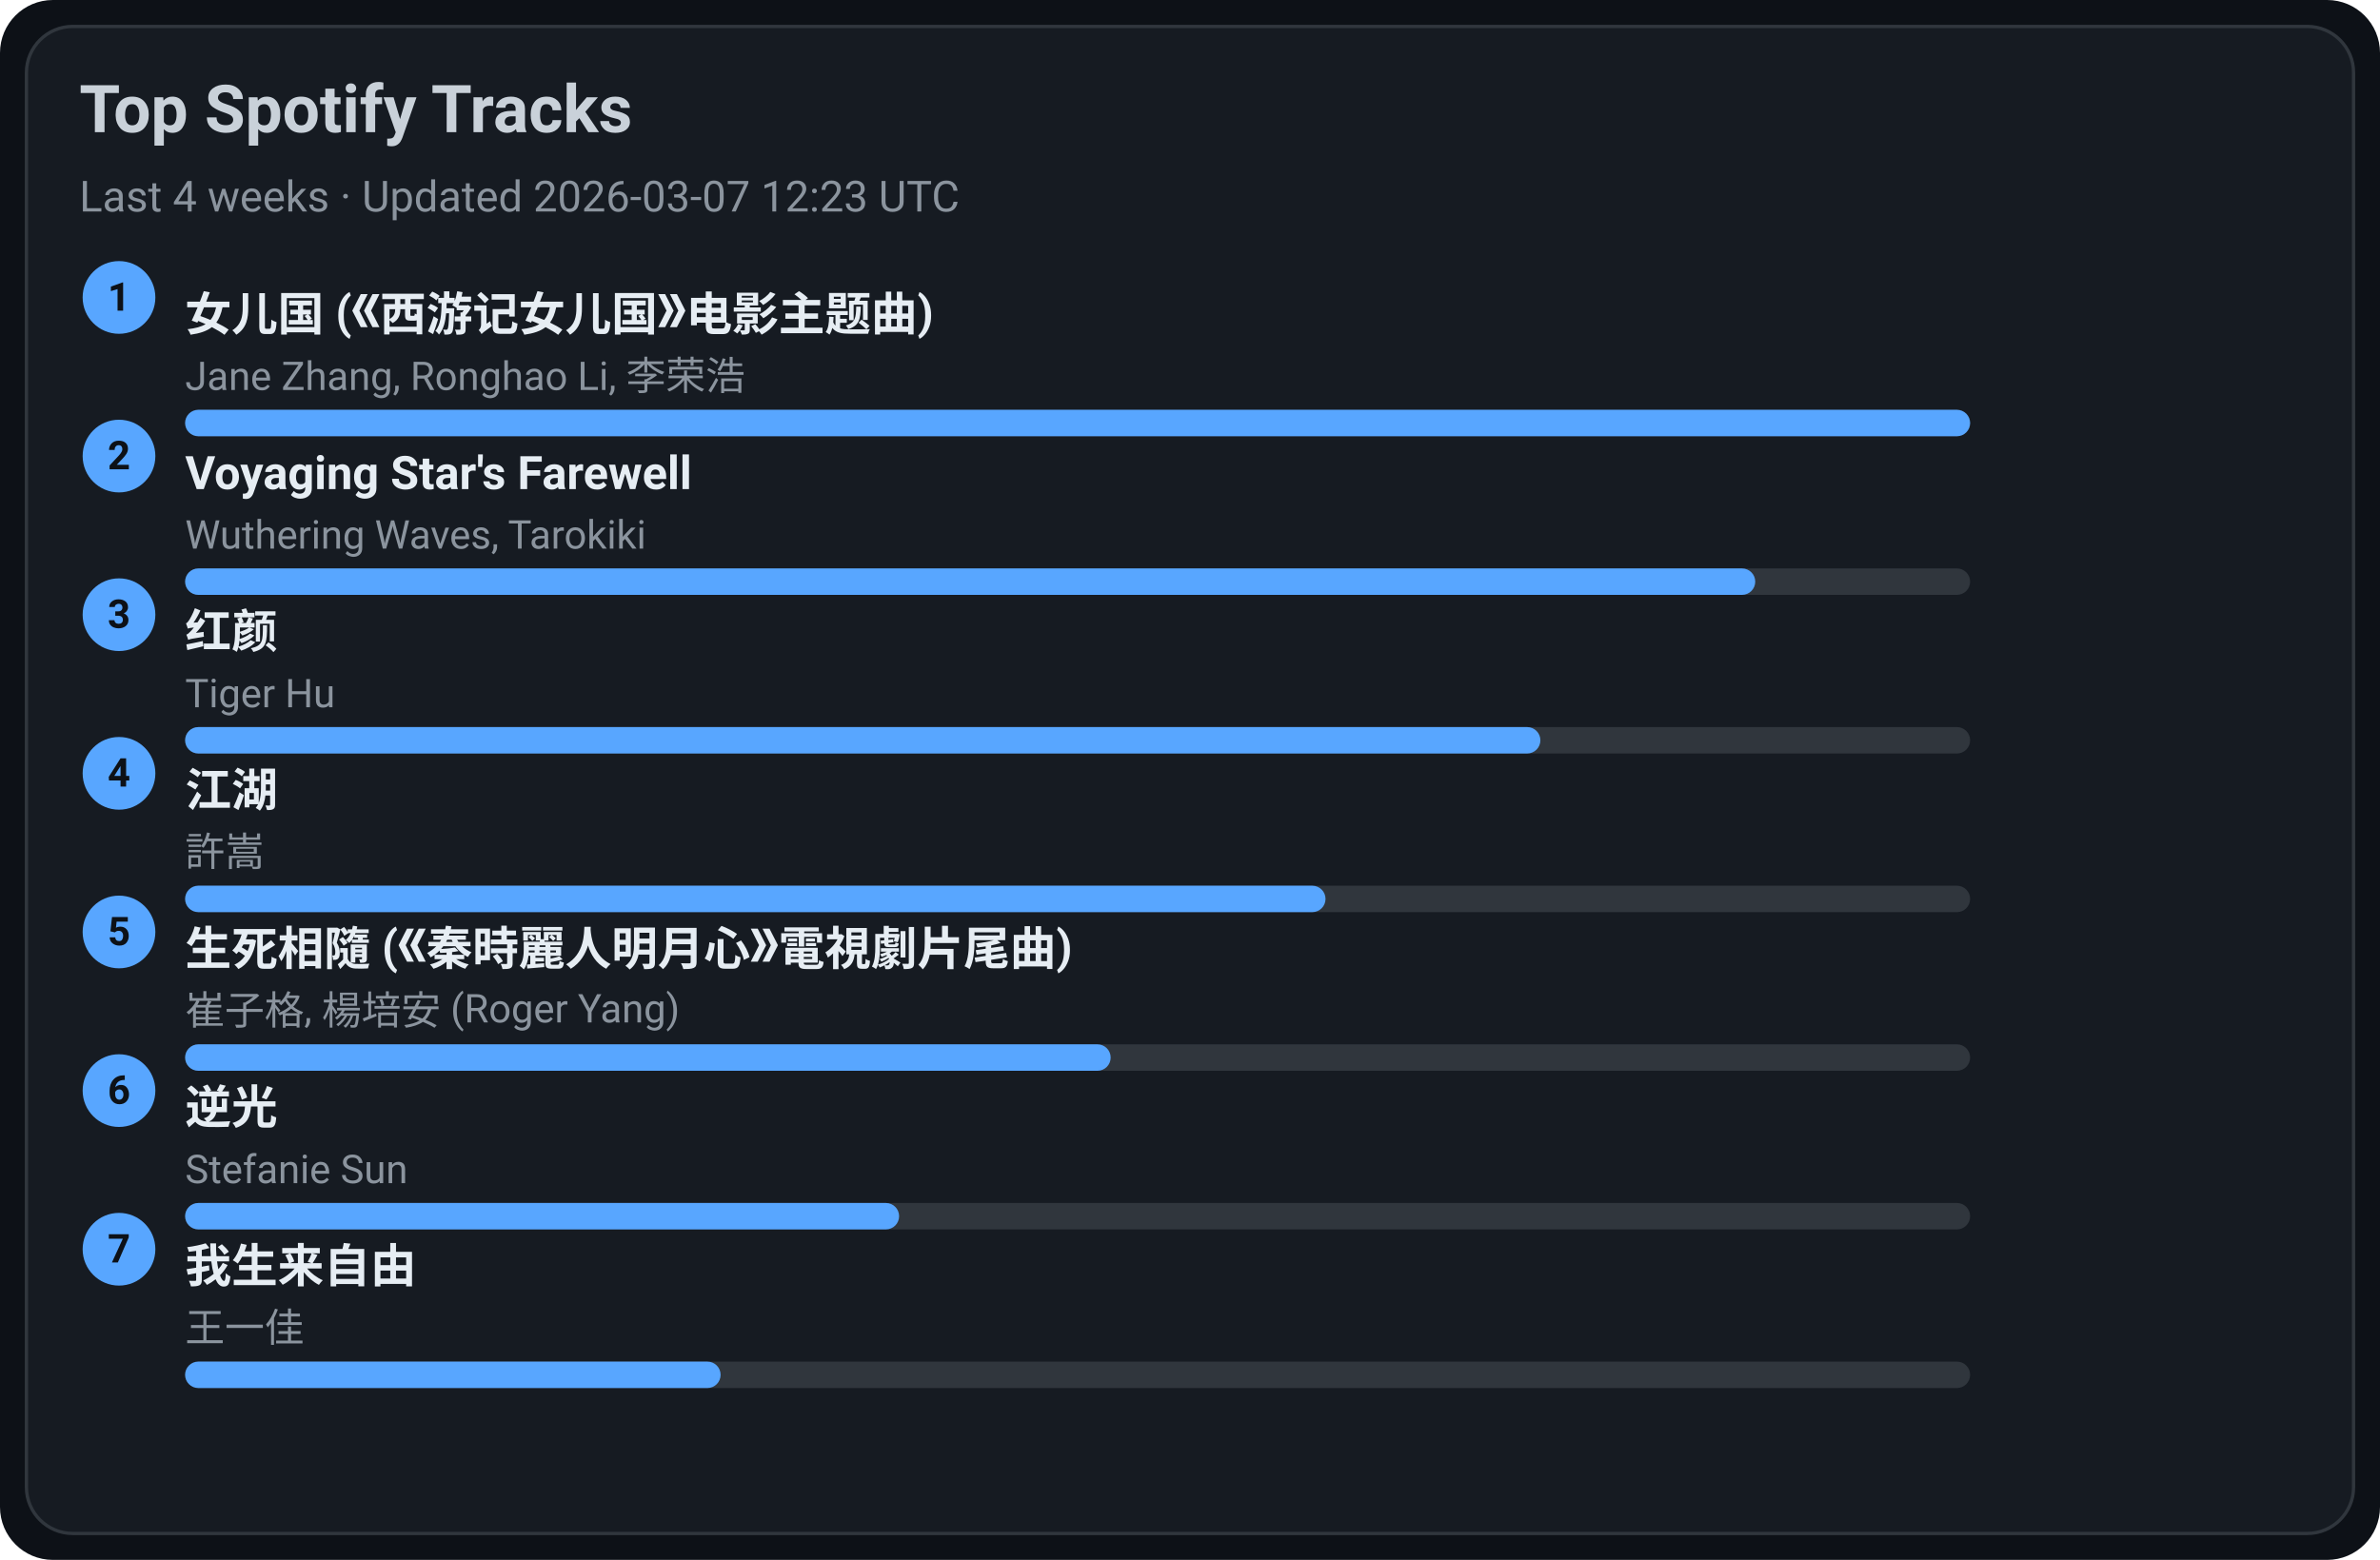
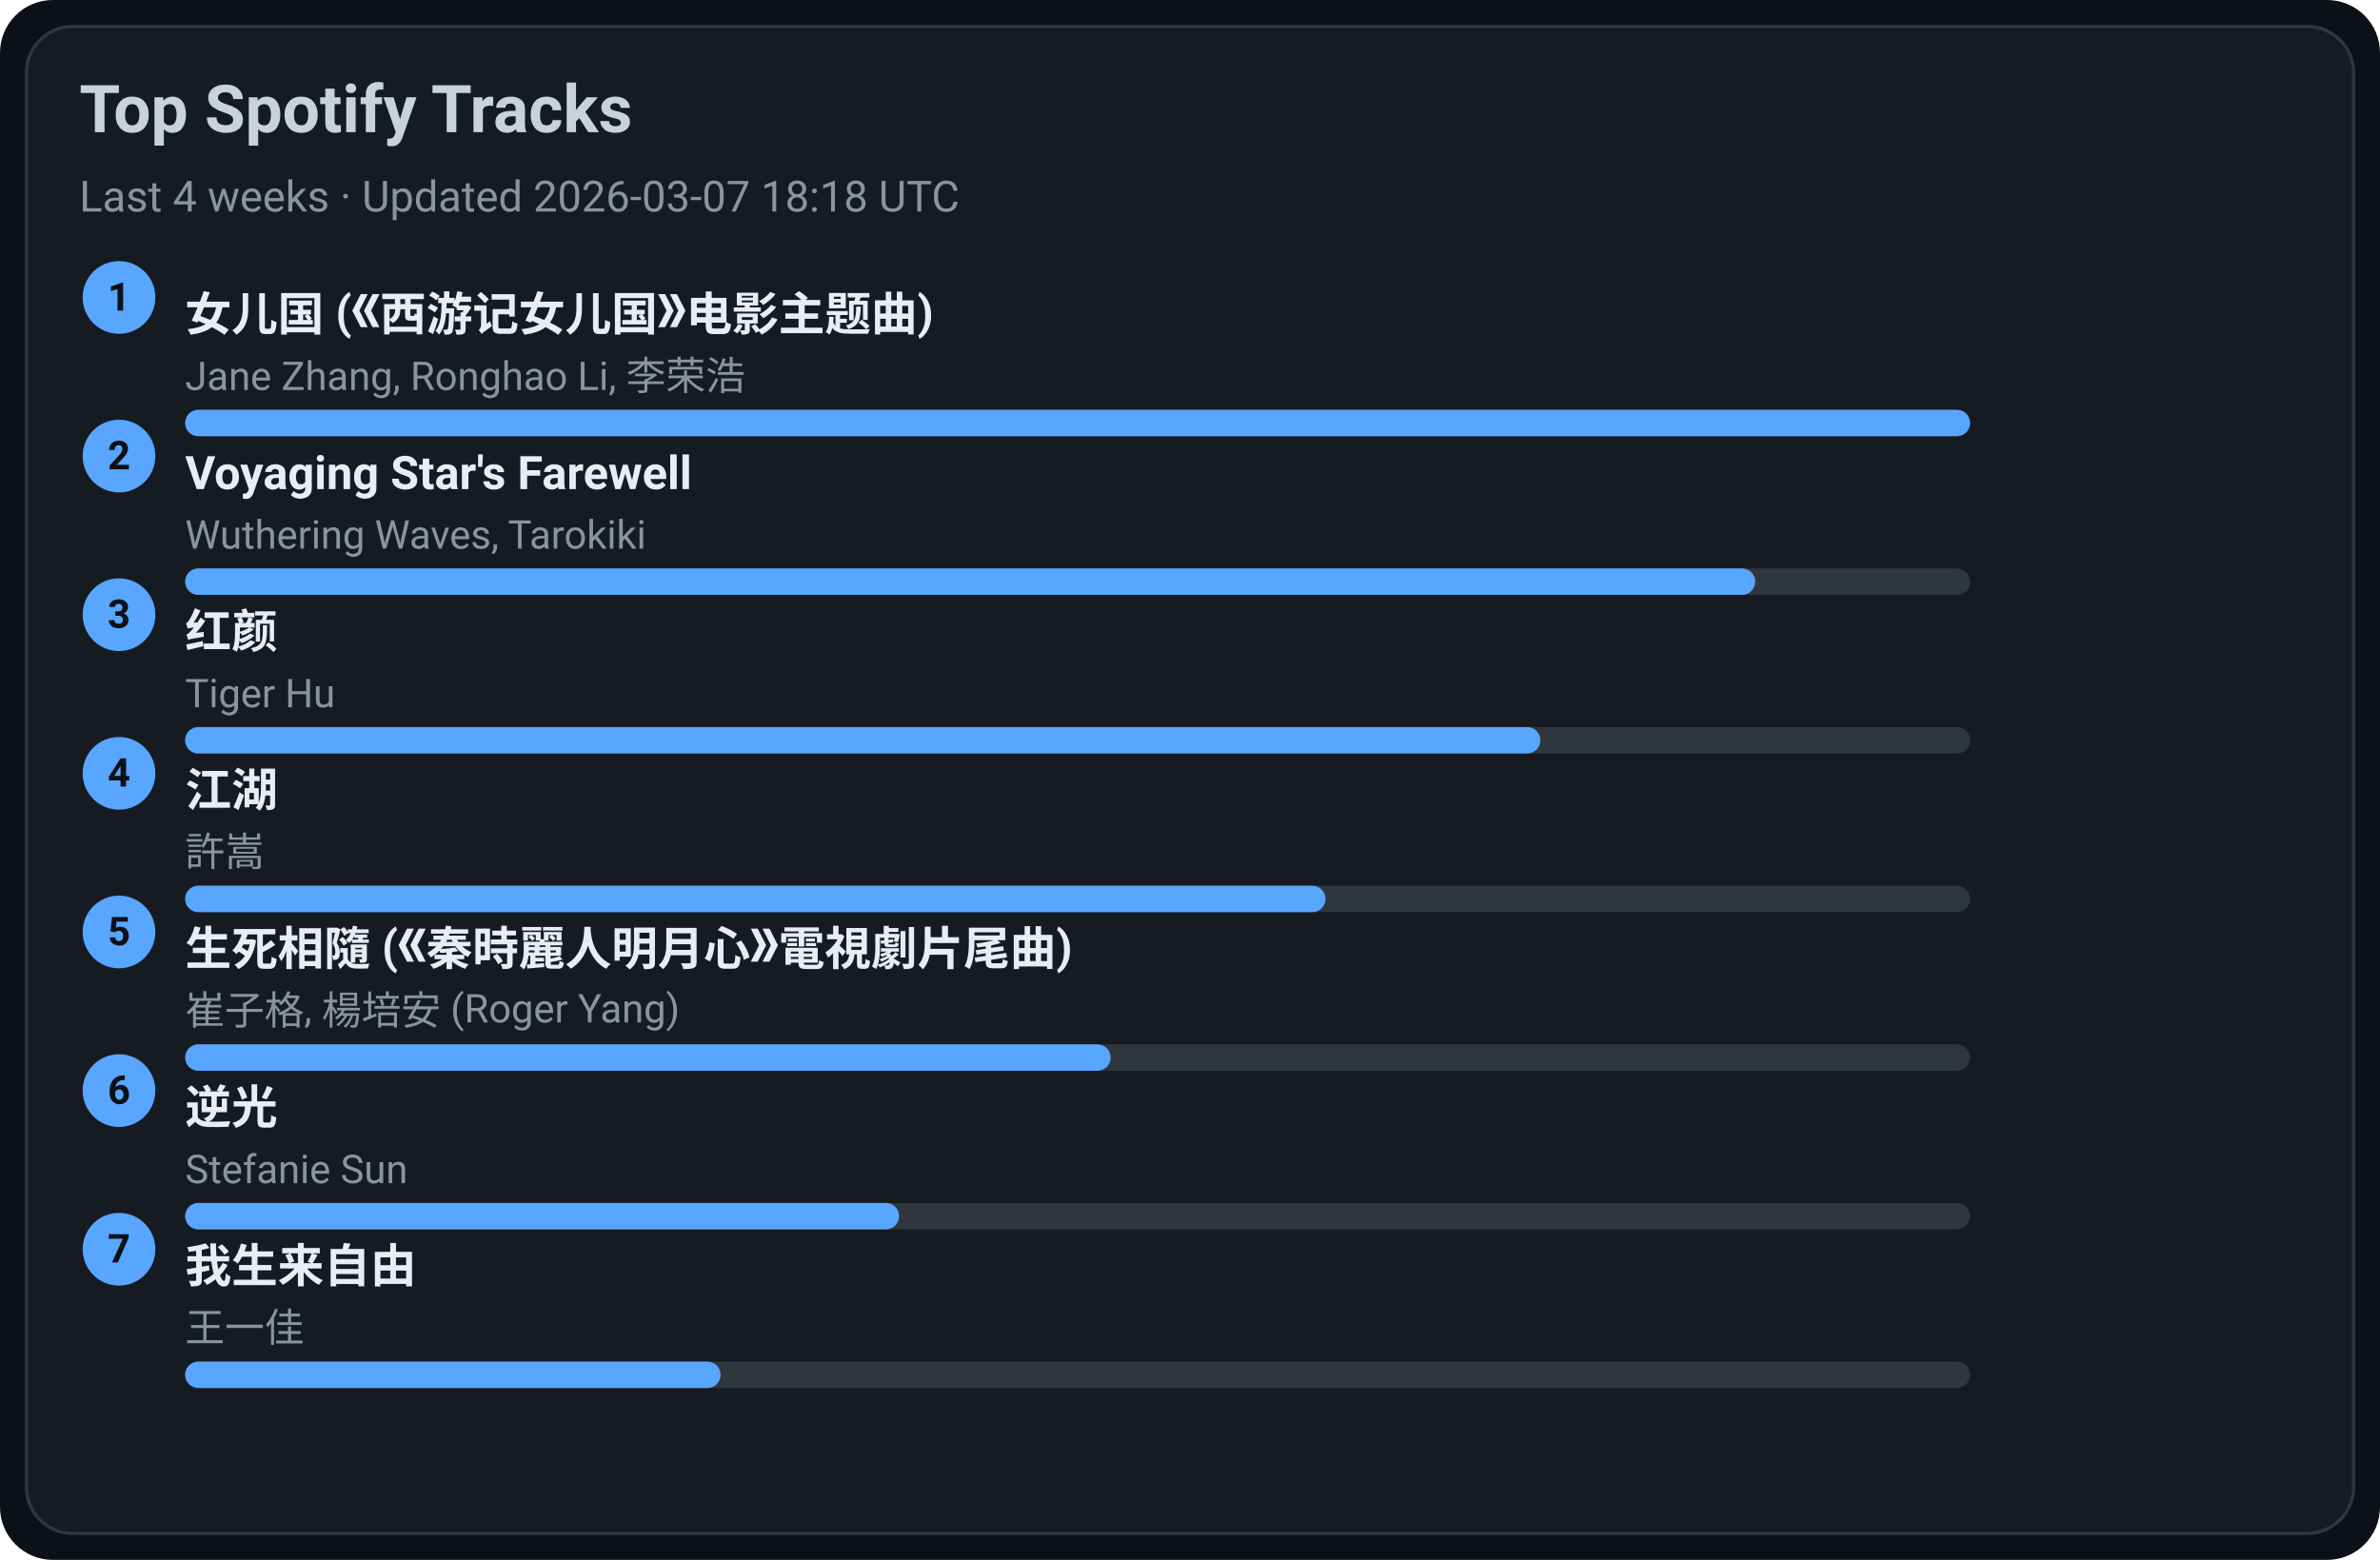
<svg xmlns="http://www.w3.org/2000/svg" width="720" height="472" viewBox="0 0 720 472">
  <style>text{font-family:-apple-system,BlinkMacSystemFont,Segoe UI,Roboto,Ubuntu,Helvetica Neue,Arial,Noto Sans,sans-serif}</style>
  <rect width="720" height="472" rx="16" fill="#0d1117" />
  <rect x="8" y="8" width="704" height="456" rx="14" fill="#161b22" stroke="#30363d" />
  <text x="24" y="40" font-size="20" fill="#c9d1d9" font-weight="600">Top Spotify Tracks</text>
-   <text x="24" y="64" font-size="13" fill="#8b949e">Last 4 weeks · Updated 2026-03-07 12:23 UTC</text>
+   <text x="24" y="64" font-size="13" fill="#8b949e">Last 4 weeks · Updated 2026-03-07 18:18 UTC</text>
  <circle cx="36" cy="90" r="11" fill="#58a6ff" />
  <text x="36" y="94" text-anchor="middle" font-size="12" fill="#0d1117" font-weight="700">1</text>
  <a href="https://open.spotify.com/track/5vfCdwOheQGcrR91ATpL2k" target="_blank" rel="noopener noreferrer">
    <text x="56" y="100" font-size="14" fill="#e6edf3" font-weight="600">女儿国 (《西游记女儿国》电影主题曲)</text>
  </a>
  <text x="56" y="118" font-size="12" fill="#8b949e">Jane Zhang, Ronghao Li, 李荣浩</text>
  <rect x="56" y="124" width="540" height="8" rx="4" fill="#30363d" />
  <rect x="56" y="124" width="540" height="8" rx="4" fill="#58a6ff" />
  <circle cx="36" cy="138" r="11" fill="#58a6ff" />
  <text x="36" y="142" text-anchor="middle" font-size="12" fill="#0d1117" font-weight="700">2</text>
  <a href="https://open.spotify.com/track/3uI2KolgU1Pt41ywffsggr" target="_blank" rel="noopener noreferrer">
    <text x="56" y="148" font-size="14" fill="#e6edf3" font-weight="600">Voyaging Star's Farewell</text>
  </a>
  <text x="56" y="166" font-size="12" fill="#8b949e">Wuthering Waves, Tarokiki</text>
  <rect x="56" y="172" width="540" height="8" rx="4" fill="#30363d" />
  <rect x="56" y="172" width="475" height="8" rx="4" fill="#58a6ff" />
  <circle cx="36" cy="186" r="11" fill="#58a6ff" />
  <text x="36" y="190" text-anchor="middle" font-size="12" fill="#0d1117" font-weight="700">3</text>
  <a href="https://open.spotify.com/track/6Q7OE4tvrUOIvIDY2EC5Im" target="_blank" rel="noopener noreferrer">
    <text x="56" y="196" font-size="14" fill="#e6edf3" font-weight="600">红颜</text>
  </a>
  <text x="56" y="214" font-size="12" fill="#8b949e">Tiger Hu</text>
  <rect x="56" y="220" width="540" height="8" rx="4" fill="#30363d" />
  <rect x="56" y="220" width="410" height="8" rx="4" fill="#58a6ff" />
  <circle cx="36" cy="234" r="11" fill="#58a6ff" />
  <text x="36" y="238" text-anchor="middle" font-size="12" fill="#0d1117" font-weight="700">4</text>
  <a href="https://open.spotify.com/track/03PCdwqajii1xgp7WIozzC" target="_blank" rel="noopener noreferrer">
    <text x="56" y="244" font-size="14" fill="#e6edf3" font-weight="600">江湖</text>
  </a>
  <text x="56" y="262" font-size="12" fill="#8b949e">許嵩</text>
  <rect x="56" y="268" width="540" height="8" rx="4" fill="#30363d" />
  <rect x="56" y="268" width="345" height="8" rx="4" fill="#58a6ff" />
  <circle cx="36" cy="282" r="11" fill="#58a6ff" />
  <text x="36" y="286" text-anchor="middle" font-size="12" fill="#0d1117" font-weight="700">5</text>
  <a href="https://open.spotify.com/track/6qiDtcYiZOQ4HRuC8U55EM" target="_blank" rel="noopener noreferrer">
    <text x="56" y="292" font-size="14" fill="#e6edf3" font-weight="600">生死相隨 (《秦時麗人明月心》電視劇片尾曲)</text>
  </a>
  <text x="56" y="310" font-size="12" fill="#8b949e">崔子格, 楊培安 (Roger Yang)</text>
  <rect x="56" y="316" width="540" height="8" rx="4" fill="#30363d" />
  <rect x="56" y="316" width="280" height="8" rx="4" fill="#58a6ff" />
  <circle cx="36" cy="330" r="11" fill="#58a6ff" />
  <text x="36" y="334" text-anchor="middle" font-size="12" fill="#0d1117" font-weight="700">6</text>
  <a href="https://open.spotify.com/track/4x1hB3Yg01Aq6J6q0deS9M" target="_blank" rel="noopener noreferrer">
    <text x="56" y="340" font-size="14" fill="#e6edf3" font-weight="600">逆光</text>
  </a>
  <text x="56" y="358" font-size="12" fill="#8b949e">Stefanie Sun</text>
  <rect x="56" y="364" width="540" height="8" rx="4" fill="#30363d" />
  <rect x="56" y="364" width="216" height="8" rx="4" fill="#58a6ff" />
  <circle cx="36" cy="378" r="11" fill="#58a6ff" />
  <text x="36" y="382" text-anchor="middle" font-size="12" fill="#0d1117" font-weight="700">7</text>
  <a href="https://open.spotify.com/track/0NXE97iU5uBlBrTk0CecSW" target="_blank" rel="noopener noreferrer">
    <text x="56" y="388" font-size="14" fill="#e6edf3" font-weight="600">我生来自由</text>
  </a>
  <text x="56" y="406" font-size="12" fill="#8b949e">王一佳</text>
  <rect x="56" y="412" width="540" height="8" rx="4" fill="#30363d" />
  <rect x="56" y="412" width="162" height="8" rx="4" fill="#58a6ff" />
</svg>
